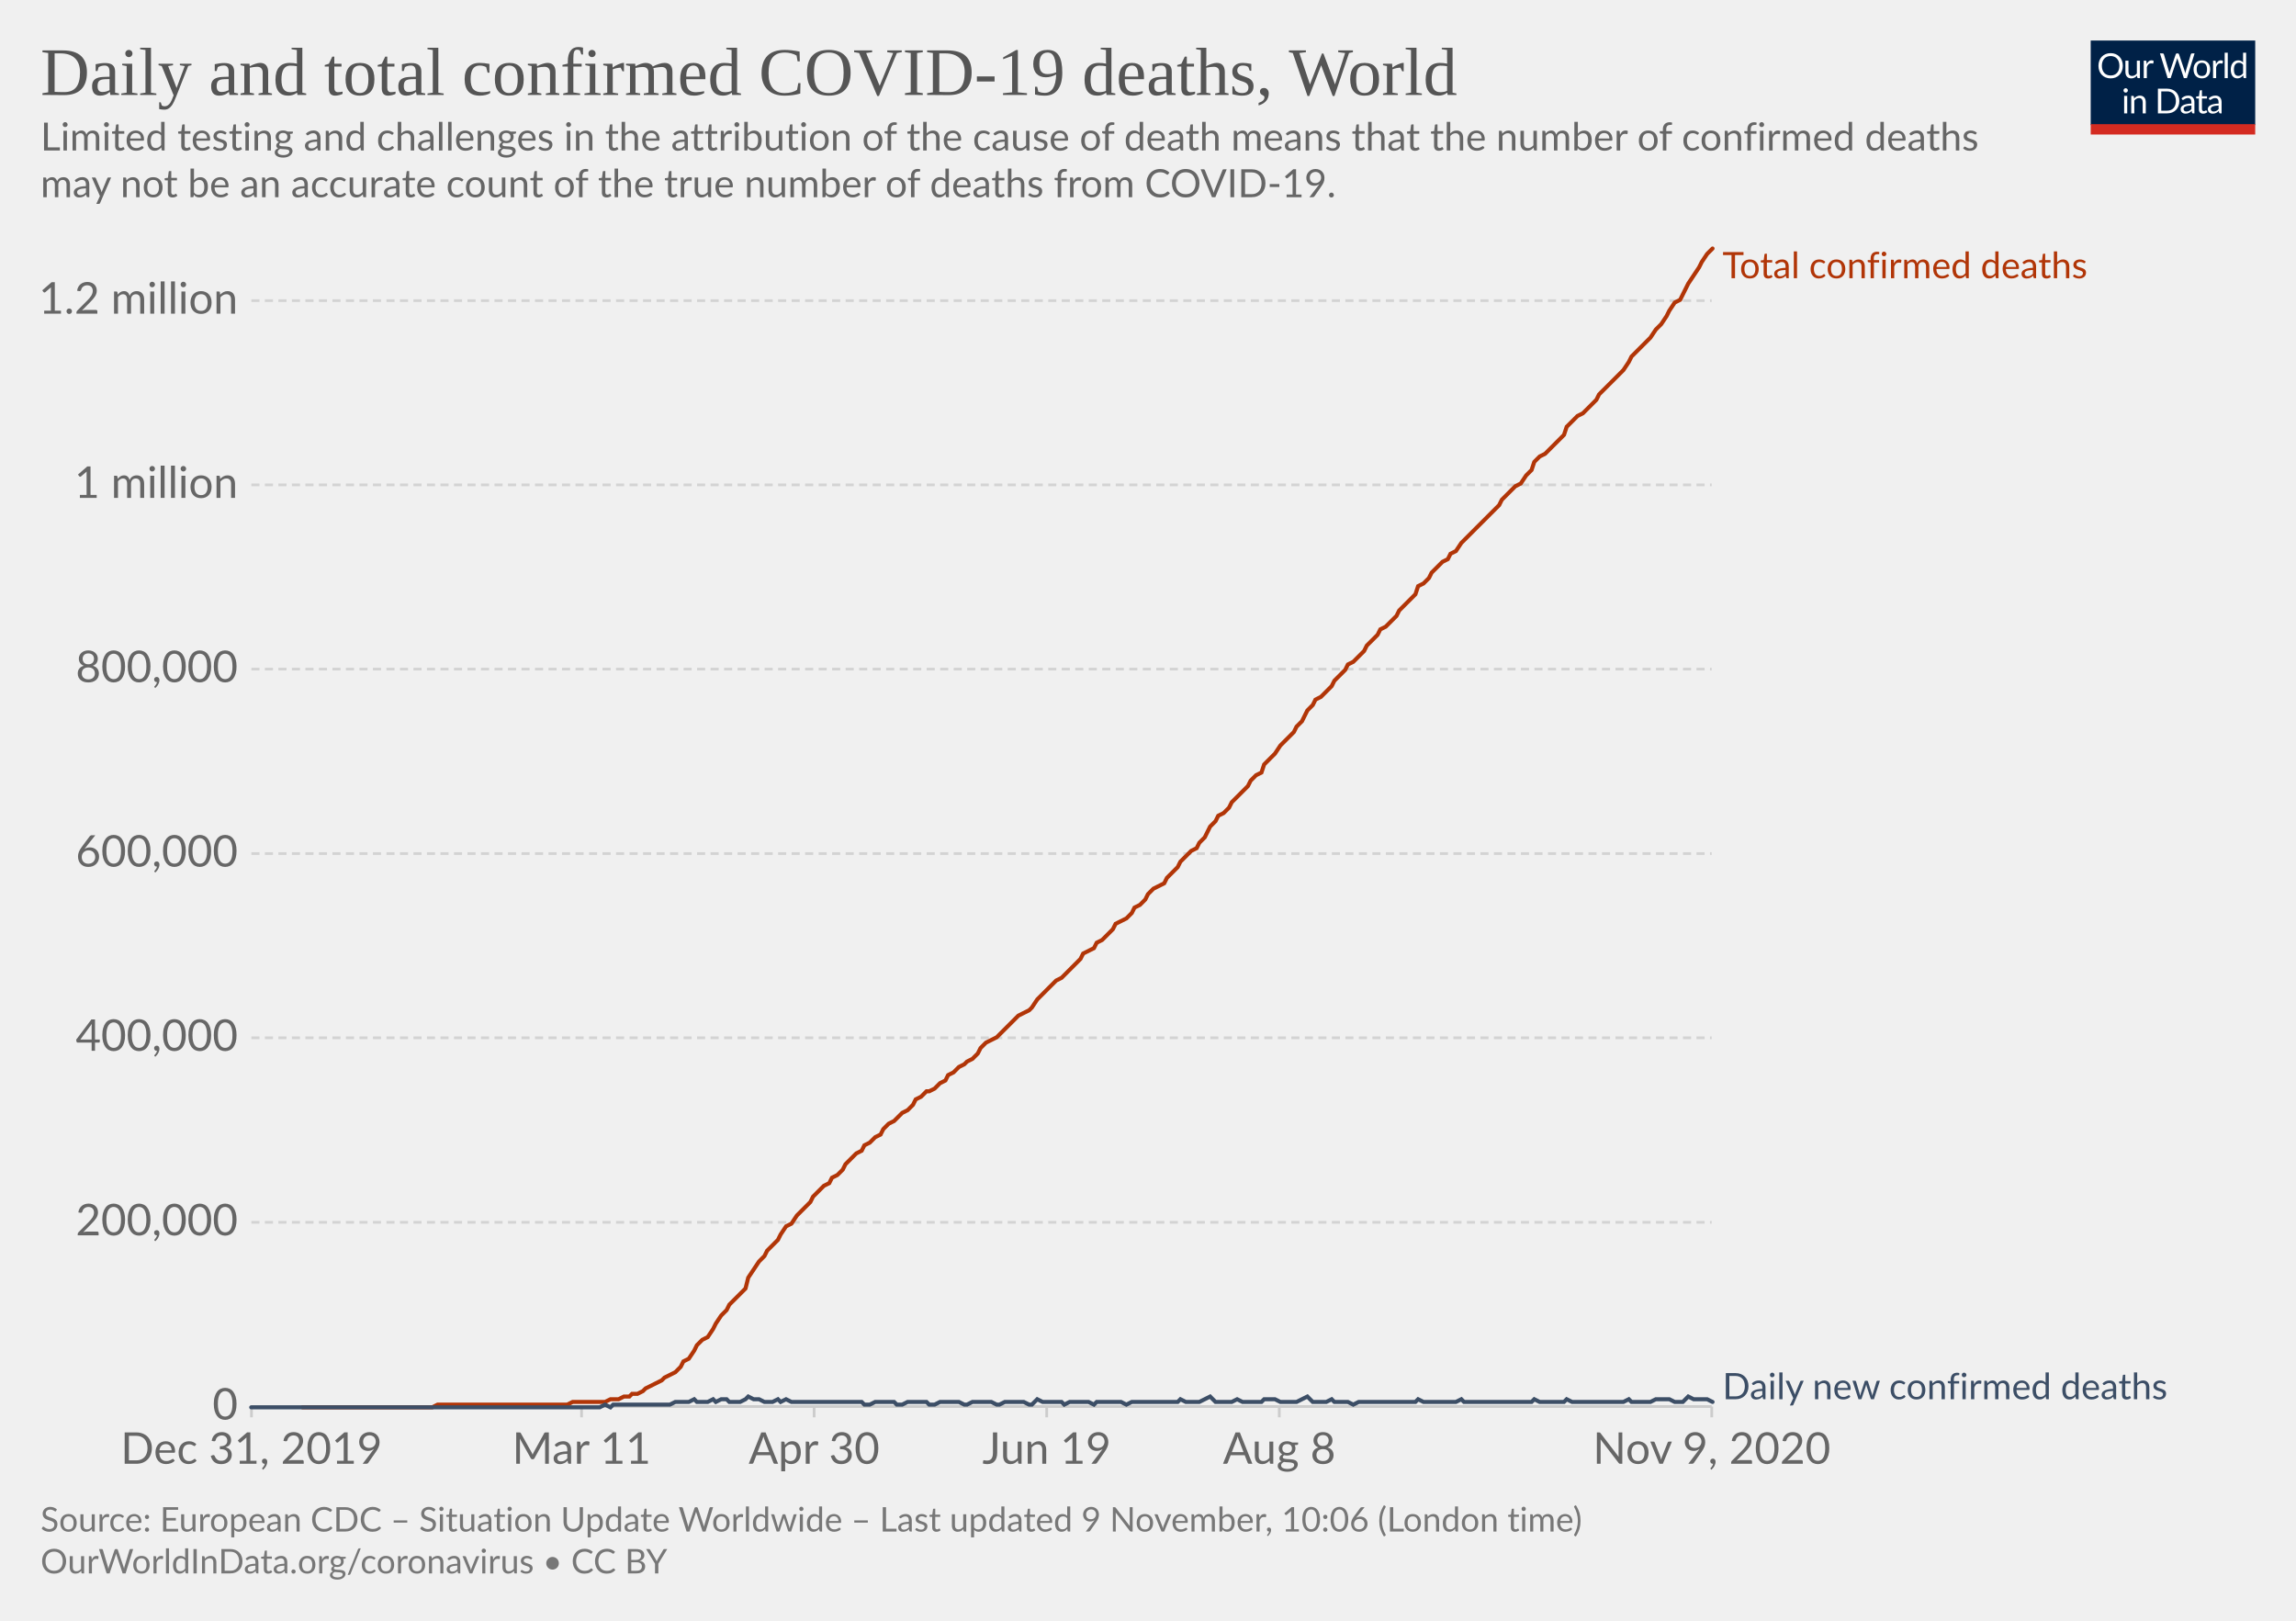
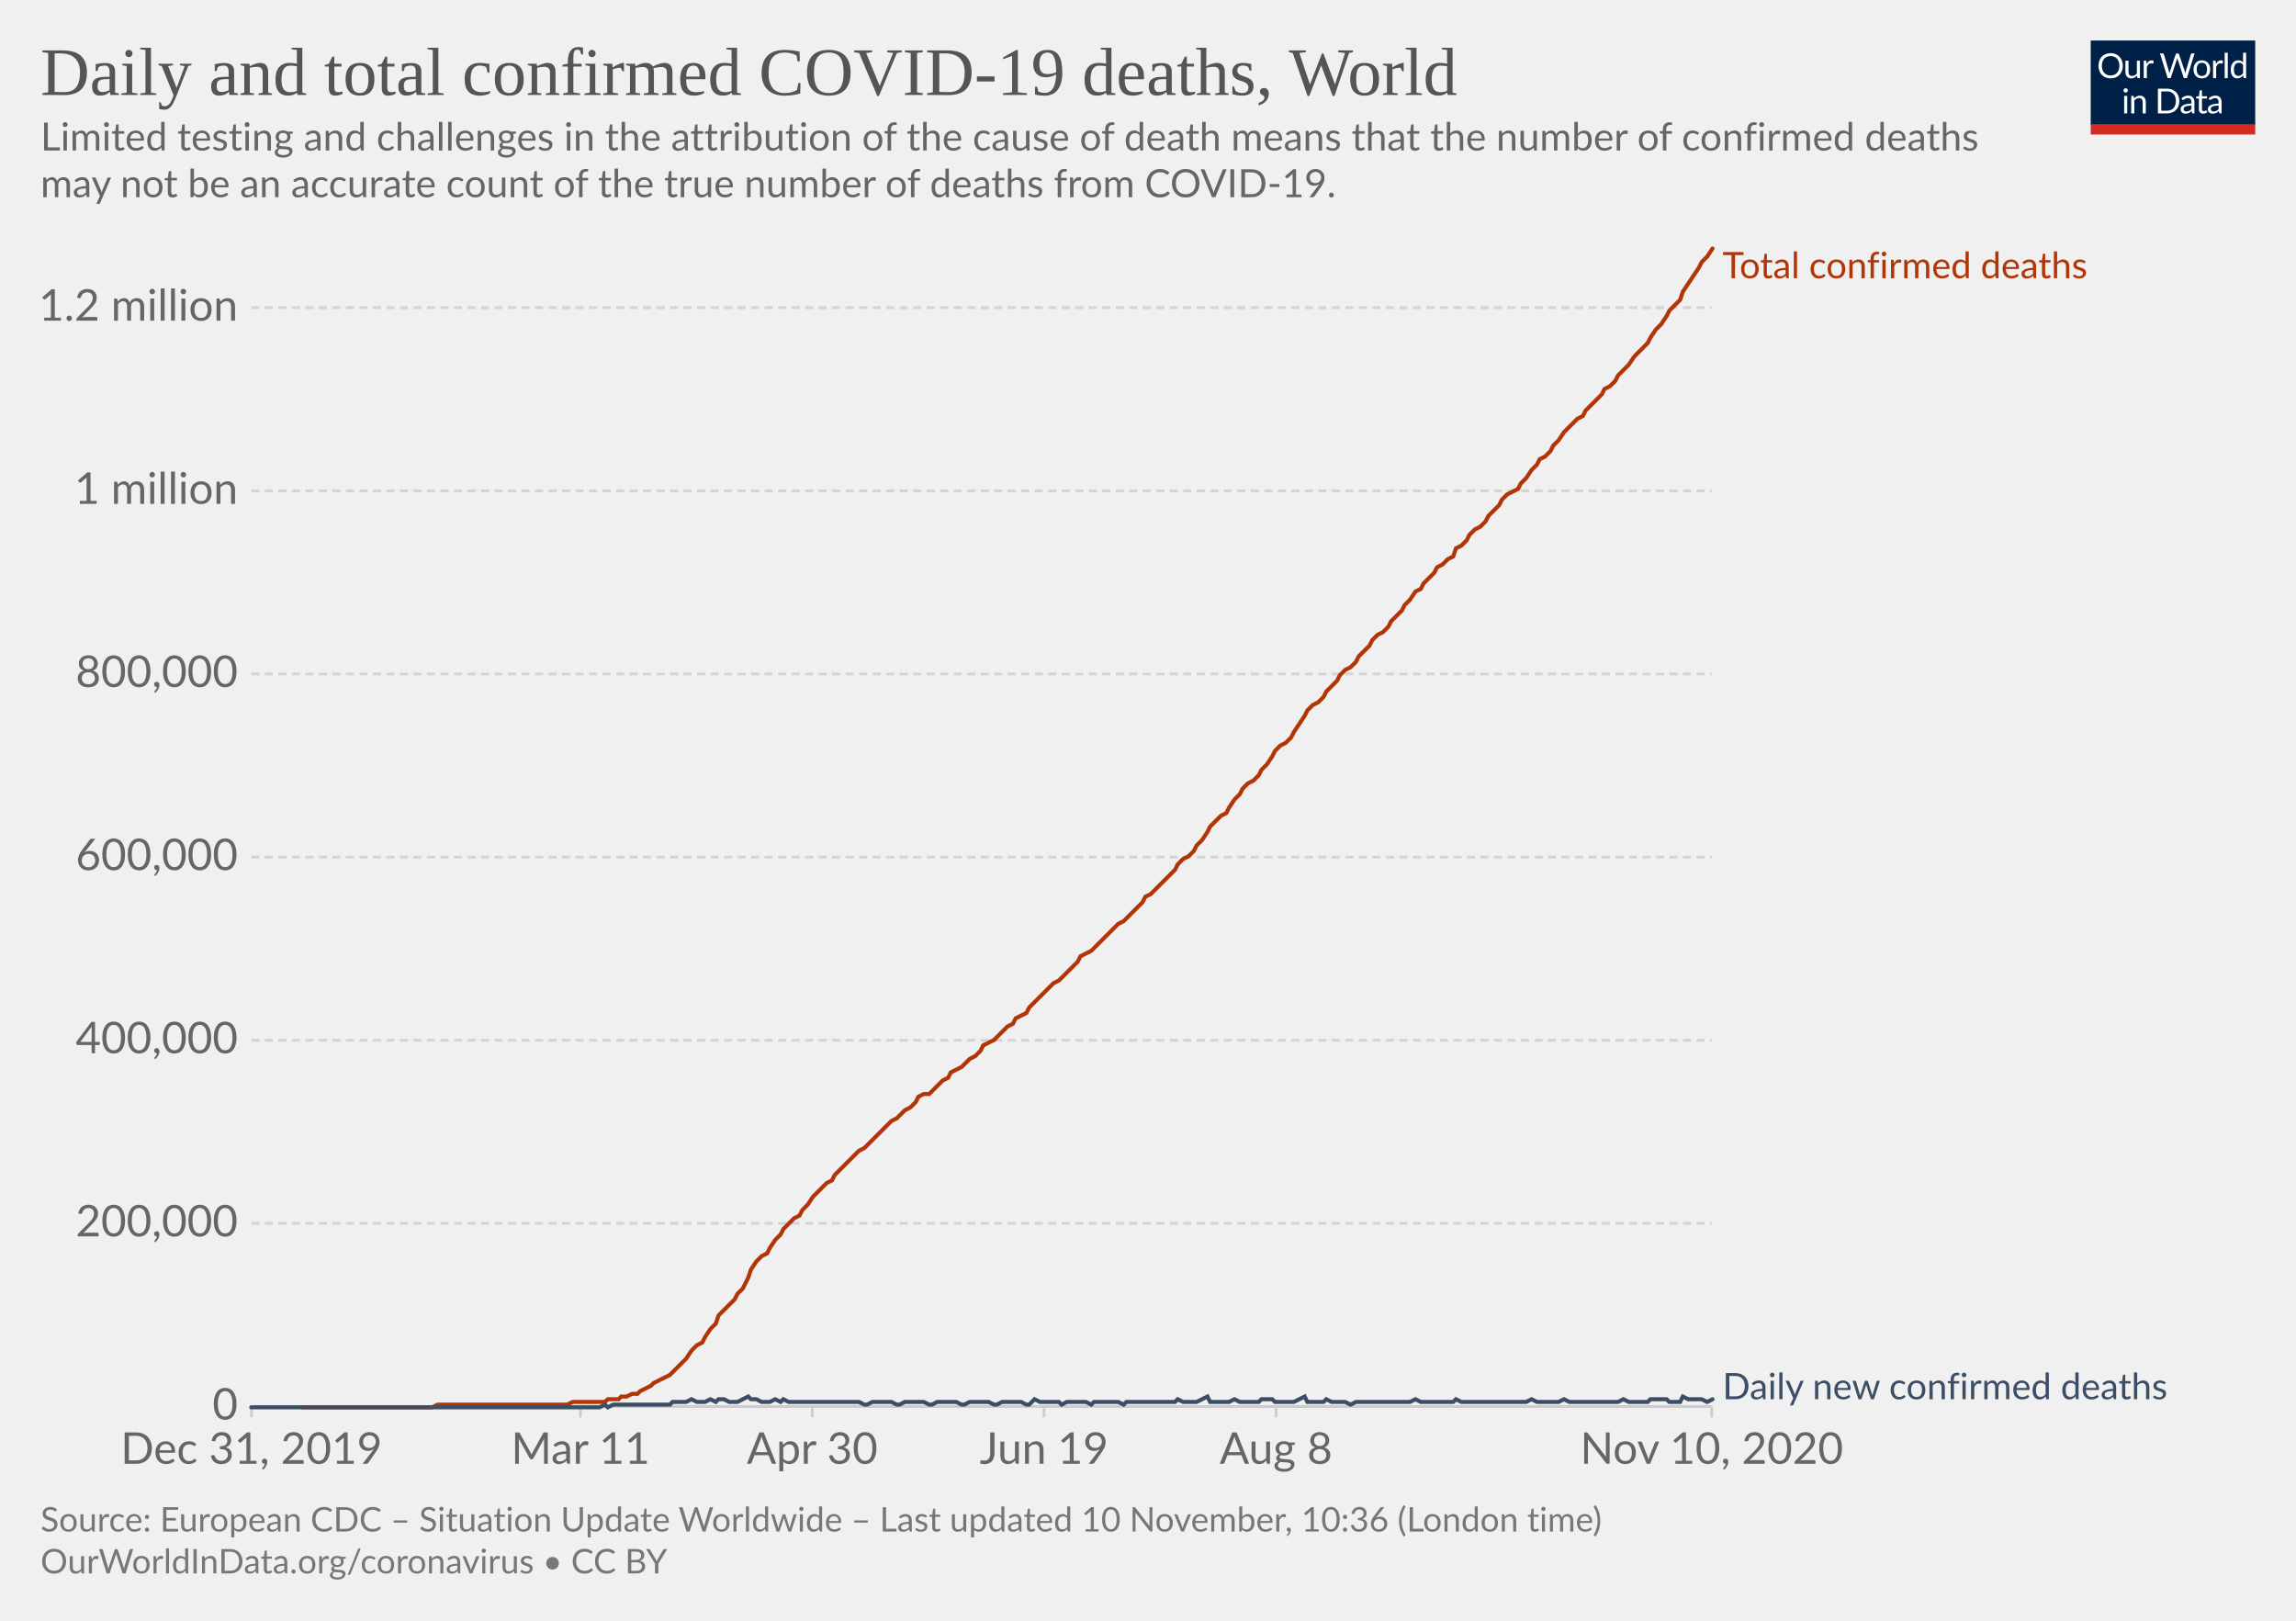
<svg xmlns="http://www.w3.org/2000/svg" version="1.1" style="background-color:#fff;-webkit-font-smoothing:antialiased" width="850" height="600" viewBox="0 0 850 600" font-family="Lato,'Helvetica Neue',Helvetica,Arial,sans-serif" font-size="18" text-rendering="optimizeLegibility">
  <g class="HeaderView">
    <g transform="matrix(.29 0 0 .29 774 15)">
      <svg width="210" height="120" viewBox="0 0 210 120" fill="none">
        <g clip-path="url(#clip0)">
          <path d="M0 0h210v107.89H0V0z" fill="#002147" />
          <path d="M40.98 32.25c0 2.36-.38 4.53-1.12 6.51a14.26 14.26 0 01-8.1 8.4c-1.9.78-4.02 1.17-6.34 1.17a16.6 16.6 0 01-6.33-1.17 14.31 14.31 0 01-8.08-8.4 18.29 18.29 0 01-1.12-6.51c0-2.36.38-4.53 1.12-6.5a14.32 14.32 0 018.07-8.44c1.92-.8 4.03-1.19 6.34-1.19 2.32 0 4.43.4 6.34 1.19 1.92.8 3.56 1.9 4.93 3.34a14.87 14.87 0 013.17 5.1 18.1 18.1 0 011.12 6.5zm-4.38 0c0-1.94-.26-3.68-.8-5.22a10.91 10.91 0 00-2.24-3.89 9.68 9.68 0 00-3.52-2.46 11.95 11.95 0 00-4.62-.86c-1.68 0-3.21.28-4.6.86a9.88 9.88 0 00-3.54 2.46 10.91 10.91 0 00-2.24 3.9c-.53 1.53-.8 3.27-.8 5.2 0 1.94.27 3.68.8 5.22a11.17 11.17 0 002.24 3.9 10.01 10.01 0 003.55 2.44c1.38.56 2.9.83 4.6.83 1.7 0 3.24-.27 4.61-.83a9.8 9.8 0 003.52-2.44 11.17 11.17 0 002.25-3.9c.53-1.54.8-3.28.8-5.21zm26.22-6.54V48H60.5c-.56 0-.9-.27-1.05-.81l-.31-2.4a12.45 12.45 0 01-3.26 2.6c-1.2.64-2.58.96-4.13.96-1.22 0-2.3-.2-3.24-.6a6.52 6.52 0 01-2.33-1.7 7.37 7.37 0 01-1.43-2.67c-.3-1.04-.46-2.2-.46-3.45V25.7h3.91v14.22c0 1.68.38 2.99 1.15 3.91.77.93 1.96 1.39 3.54 1.39 1.16 0 2.24-.27 3.23-.82a10.42 10.42 0 002.8-2.28V25.7h3.91zm8.61 4.47a9.94 9.94 0 012.6-3.56 5.64 5.64 0 013.76-1.3c.47 0 .92.05 1.34.15.44.1.83.27 1.17.49l-.3 2.92c-.09.37-.3.55-.66.55-.2 0-.5-.04-.9-.13a6.21 6.21 0 00-3.24.18c-.54.2-1.03.5-1.47.92-.42.4-.81.9-1.17 1.5-.33.58-.64 1.26-.92 2.02V48H67.7V25.71h2.25c.42 0 .72.08.88.25.16.16.27.44.33.83l.26 3.39zm61.16-13.7L122.75 48h-3.82l-7.99-24.05a21.95 21.95 0 01-.42-1.58 38.36 38.36 0 01-.44 1.58L102.05 48h-3.83L88.4 16.47h3.54c.38 0 .7.1.95.29.26.2.43.43.5.73l6.52 21.9c.1.4.2.83.28 1.28.1.46.2.94.29 1.46l.3-1.46c.12-.47.25-.9.38-1.27l7.41-21.91c.1-.25.26-.48.51-.69.27-.22.58-.33.95-.33h1.23c.38 0 .69.1.92.29.24.2.41.43.53.73l7.4 21.9a28.4 28.4 0 01.68 2.62 29.52 29.52 0 01.52-2.61l6.54-21.91c.07-.27.23-.5.48-.7.27-.21.58-.32.95-.32h3.32zm9.35 8.88c1.63 0 3.1.27 4.4.82a9.43 9.43 0 015.46 5.94c.5 1.4.74 2.98.74 4.73 0 1.76-.25 3.34-.74 4.75a9.43 9.43 0 01-5.46 5.92c-1.3.52-2.77.79-4.4.79-1.64 0-3.12-.27-4.44-.8a9.42 9.42 0 01-3.35-2.3c-.92-1-1.63-2.2-2.13-3.61-.49-1.41-.73-3-.73-4.75s.24-3.33.73-4.73c.5-1.43 1.2-2.64 2.13-3.63a9.4 9.4 0 013.35-2.31c1.32-.55 2.8-.82 4.44-.82zm0 19.89c2.2 0 3.84-.73 4.93-2.2 1.08-1.48 1.63-3.54 1.63-6.18 0-2.66-.55-4.72-1.63-6.2-1.09-1.49-2.73-2.23-4.93-2.23-1.12 0-2.09.2-2.93.57a5.7 5.7 0 00-2.06 1.65 7.5 7.5 0 00-1.24 2.67c-.26 1.04-.4 2.22-.4 3.54 0 2.64.55 4.7 1.64 6.18 1.1 1.47 2.76 2.2 4.99 2.2zm17.97-15.07a9.94 9.94 0 012.6-3.56 5.64 5.64 0 013.76-1.3c.47 0 .91.05 1.34.15.44.1.83.27 1.16.49l-.28 2.92c-.09.37-.31.55-.66.55-.2 0-.5-.04-.9-.13a6.2 6.2 0 00-3.24.18c-.54.2-1.03.5-1.47.92-.43.4-.82.9-1.17 1.5a13.1 13.1 0 00-.92 2.02V48h-3.94V25.71h2.24c.43 0 .72.08.88.25.17.16.28.44.33.83l.27 3.39zm15.04-14.59V48h-3.92V15.6h3.92zm19.55 15.43a6.22 6.22 0 00-2.38-2.05 6.7 6.7 0 00-2.86-.6c-2.07 0-3.66.75-4.77 2.23-1.12 1.48-1.68 3.6-1.68 6.33 0 1.46.13 2.7.38 3.74a7.29 7.29 0 001.1 2.56 4.35 4.35 0 001.78 1.45c.7.3 1.5.46 2.4.46 1.29 0 2.41-.3 3.36-.88a9.6 9.6 0 002.67-2.49V31.02zm3.91-15.43V48h-2.33c-.56 0-.9-.27-1.06-.81l-.35-2.71a12.13 12.13 0 01-3.25 2.77 8.28 8.28 0 01-4.23 1.06 7.31 7.31 0 01-6.14-2.9c-.73-.96-1.3-2.15-1.69-3.57a18.35 18.35 0 01.07-9.48 11.29 11.29 0 011.89-3.7 8.7 8.7 0 017.06-3.34 7.96 7.96 0 016.12 2.62V15.59h3.91zM46.61 70.71V93H42.7V70.71h3.91zm.84-7c0 .39-.08.75-.24 1.09a2.81 2.81 0 01-1.52 1.47 2.67 2.67 0 01-2.16 0 2.9 2.9 0 01-1.45-1.47 2.67 2.67 0 010-2.16c.15-.35.35-.65.6-.9.25-.27.53-.47.85-.62a2.67 2.67 0 012.16 0c.35.15.65.35.9.62.27.25.47.55.62.9.16.34.24.7.24 1.08zm7.97 10.24c.49-.54 1-1.04 1.54-1.48a9.85 9.85 0 013.66-1.84 8.96 8.96 0 015.43.35c.94.4 1.72.97 2.33 1.71a7.36 7.36 0 011.43 2.67c.32 1.04.49 2.19.49 3.45V93h-3.94V78.81c0-1.69-.4-3-1.17-3.92-.76-.93-1.93-1.4-3.5-1.4a6.6 6.6 0 00-3.25.83c-1 .56-1.92 1.31-2.77 2.27V93h-3.94V70.71h2.35c.56 0 .9.28 1.04.82l.3 2.42zm57.7 3.3c0 2.36-.37 4.5-1.11 6.44a14.3 14.3 0 01-3.17 4.98 14.1 14.1 0 01-4.93 3.2c-1.9.76-4.02 1.13-6.33 1.13H85.8V61.47h11.77c2.31 0 4.42.39 6.33 1.15a13.8 13.8 0 018.1 8.18 17.75 17.75 0 011.12 6.45zm-4.37 0c0-1.94-.26-3.67-.8-5.2a10.94 10.94 0 00-2.23-3.87 9.57 9.57 0 00-3.53-2.42 12.23 12.23 0 00-4.61-.83h-7.5v24.62h7.5c1.7 0 3.24-.28 4.61-.84a9.7 9.7 0 003.53-2.4 10.94 10.94 0 002.24-3.87c.53-1.53.8-3.26.8-5.2zm19.8 5.72c-1.8.06-3.34.2-4.62.44-1.26.22-2.3.51-3.1.88-.8.36-1.37.8-1.74 1.3-.35.5-.53 1.05-.53 1.67 0 .58.1 1.1.3 1.52a3 3 0 00.76 1.05c.34.27.73.46 1.17.6.45.11.94.17 1.45.17a7.28 7.28 0 003.5-.81 11.95 11.95 0 002.82-2.2v-4.62zm-12.65-9.11a12.73 12.73 0 013.98-2.66c1.43-.59 3-.88 4.73-.88 1.25 0 2.36.2 3.33.61a6.81 6.81 0 013.94 4.38c.33 1.04.5 2.19.5 3.43V93h-1.74a1.8 1.8 0 01-.88-.18c-.2-.13-.36-.38-.48-.74l-.44-2.12c-.59.55-1.16 1.03-1.72 1.46a9.48 9.48 0 01-3.74 1.7c-.69.15-1.46.23-2.3.23-.87 0-1.69-.12-2.45-.35a5.34 5.34 0 01-3.34-2.93 6.64 6.64 0 01-.49-2.64c0-.88.25-1.72.73-2.53a6.33 6.33 0 012.35-2.17c1.09-.63 2.5-1.15 4.25-1.54 1.75-.41 3.89-.65 6.42-.7v-1.75c0-1.73-.37-3.03-1.12-3.91-.75-.9-1.84-1.34-3.28-1.34-.97 0-1.78.12-2.44.37-.64.23-1.2.5-1.7.81l-1.23.82c-.33.23-.67.35-1 .35-.27 0-.5-.07-.69-.2a2.1 2.1 0 01-.48-.53l-.7-1.25zm27.67 19.5c-1.76 0-3.12-.5-4.07-1.48-.94-.98-1.41-2.4-1.41-4.25V74h-2.68a.9.9 0 01-.6-.2c-.16-.14-.24-.36-.24-.66v-1.56l3.65-.46.9-6.89a.9.9 0 01.29-.52.88.88 0 01.62-.22H142v7.67h6.44V74H142v13.38c0 .94.22 1.63.68 2.09.45.45 1.04.68 1.76.68a3.21 3.21 0 001.85-.53l.55-.35c.16-.12.3-.18.41-.18.2 0 .4.13.55.38l1.15 1.87a7.45 7.45 0 01-2.44 1.5c-.96.35-1.94.52-2.95.52zm19.68-10.4c-1.8.07-3.34.21-4.62.45-1.26.22-2.3.51-3.1.88-.8.36-1.37.8-1.74 1.3-.35.5-.53 1.05-.53 1.67 0 .58.1 1.1.3 1.52.18.42.44.77.76 1.05.34.27.73.46 1.17.6.45.11.94.17 1.45.17a7.3 7.3 0 003.5-.81 12.04 12.04 0 002.82-2.2v-4.62zm-12.65-9.1a12.72 12.72 0 013.99-2.66c1.42-.59 3-.88 4.72-.88 1.25 0 2.36.2 3.33.61a6.81 6.81 0 013.94 4.38c.33 1.04.5 2.19.5 3.43V93h-1.74a1.8 1.8 0 01-.88-.18c-.2-.13-.36-.38-.48-.74l-.44-2.12c-.59.55-1.16 1.03-1.72 1.46a9.48 9.48 0 01-3.74 1.7c-.69.15-1.46.23-2.3.23-.87 0-1.69-.12-2.45-.35a5.33 5.33 0 01-3.34-2.93 6.62 6.62 0 01-.49-2.64c0-.88.25-1.72.73-2.53a6.33 6.33 0 012.35-2.17c1.09-.63 2.5-1.15 4.25-1.54a31.2 31.2 0 016.42-.7v-1.75c0-1.73-.37-3.03-1.12-3.91-.75-.9-1.84-1.34-3.28-1.34-.97 0-1.78.12-2.44.37-.64.23-1.2.5-1.7.81-.46.3-.87.57-1.22.82-.34.23-.68.35-1.02.35-.26 0-.49-.07-.68-.2a1.88 1.88 0 01-.48-.53l-.7-1.25z" fill="#fff" />
          <path fill="#D42B21" d="M0 106.79h210V120H0z" />
        </g>
        <defs>
          <clipPath id="clip0">
            <path fill="#fff" d="M0 0h210v120H0z" />
          </clipPath>
        </defs>
      </svg>
    </g>
    <a href="https://ourworldindata.org/grapher/total-daily-covid-deaths?time=2019-12-31..latest" target="_blank" rel="noopener" font-family="&quot;Playfair Display&quot;,Georgia,&quot;Times New Roman&quot;,serif">
      <text font-size="25.2" x="15" y="35.2" fill="#555">
        <tspan x="15" y="35.16">Daily and total confirmed COVID-19 deaths, World</tspan>
      </text>
    </a>
    <text font-size="14.4" x="15" y="55.7" fill="#666">
      <tspan x="15" y="55.72">Limited testing and challenges in the attribution of the cause of death means that the number of confirmed deaths</tspan>
      <tspan x="15" y="73">may not be an accurate count of the true number of deaths from COVID-19.</tspan>
    </text>
  </g>
  <g class="LineChart">
    <defs>
      <clipPath id="a">
        <path d="M83.06 0h830v899.4h-830z" />
      </clipPath>
    </defs>
    <g class="DualAxisView">
      <g class="HorizontalAxis">
-         <path stroke="#ccc" d="M93.1 520.7v4M215.3 520.7v4M301.4 520.7v4M387.5 520.7v4M473.6 520.7v4M633.7 520.7v4" />
+         <path stroke="#ccc" d="M93.1 520.7v4M214.9 520.7v4M300.7 520.7v4M386.5 520.7v4M472.4 520.7v4M633.7 520.7v4" />
        <text x="93.1" y="541.9" fill="#666" text-anchor="middle" font-size="16.2">Dec 31, 2019</text>
-         <text x="215.3" y="541.9" fill="#666" text-anchor="middle" font-size="16.2">Mar 11</text>
-         <text x="301.4" y="541.9" fill="#666" text-anchor="middle" font-size="16.2">Apr 30</text>
-         <text x="387.5" y="541.9" fill="#666" text-anchor="middle" font-size="16.2">Jun 19</text>
-         <text x="473.6" y="541.9" fill="#666" text-anchor="middle" font-size="16.2">Aug 8</text>
-         <text x="633.7" y="541.9" fill="#666" text-anchor="middle" font-size="16.2">Nov 9, 2020</text>
+         <text x="214.9" y="541.9" fill="#666" text-anchor="middle" font-size="16.2">Mar 11</text>
+         <text x="300.7" y="541.9" fill="#666" text-anchor="middle" font-size="16.2">Apr 30</text>
+         <text x="386.5" y="541.9" fill="#666" text-anchor="middle" font-size="16.2">Jun 19</text>
+         <text x="472.4" y="541.9" fill="#666" text-anchor="middle" font-size="16.2">Aug 8</text>
+         <text x="633.7" y="541.9" fill="#666" text-anchor="middle" font-size="16.2">Nov 10, 2020</text>
      </g>
      <g class="VerticalAxis" fill="#666" dominant-baseline="middle" text-anchor="end" font-size="16.2">
        <text x="88.06" y="520.7">0</text>
-         <text x="88.06" y="452.5">200,000</text>
-         <text x="88.06" y="384.2">400,000</text>
-         <text x="88.06" y="316">600,000</text>
-         <text x="88.06" y="247.7">800,000</text>
-         <text x="88.06" y="179.5">1 million</text>
-         <text x="88.06" y="111.3">1.2 million</text>
+         <text x="88.06" y="452.9">200,000</text>
+         <text x="88.06" y="385.1">400,000</text>
+         <text x="88.06" y="317.3">600,000</text>
+         <text x="88.06" y="249.5">800,000</text>
+         <text x="88.06" y="181.7">1 million</text>
+         <text x="88.06" y="113.9">1.2 million</text>
      </g>
      <g class="AxisGridLines horizontalLines">
        <path stroke="#ccc" d="M93.06 520.7h540.62" />
-         <path stroke="#d3d3d3" stroke-dasharray="3,2" d="M93.06 452.5h540.62M93.06 384.2h540.62M93.06 316h540.62M93.06 247.7h540.62M93.06 179.5h540.62M93.06 111.3h540.62" />
+         <path stroke="#d3d3d3" stroke-dasharray="3,2" d="M93.06 452.9h540.62M93.06 385.1h540.62M93.06 317.3h540.62M93.06 249.5h540.62M93.06 181.7h540.62M93.06 113.9h540.62" />
      </g>
    </g>
    <g clip-path="url(#a)">
      <g class="LineLabels" cursor="default">
        <g class="legendMark">
          <text font-size="13.5" x="637.7" y="103" fill="#B13507">
            <tspan x="637.68" y="103">Total confirmed deaths</tspan>
          </text>
        </g>
        <g class="legendMark">
          <text font-size="13.5" x="637.7" y="518" fill="#3C4E66">
            <tspan x="637.68" y="518">Daily new confirmed deaths</tspan>
          </text>
        </g>
      </g>
      <g class="Lines">
        <g class="key-World_0">
-           <path stroke="#B13507" stroke-linecap="round" d="M112 521h48l2-1h48l2-1h12l2-1h3l2-1h2l1-1h2l2-1 1-1 2-1 2-1 2-1 1-1 2-1 2-1 2-2 1-2 2-1 2-3 1-2 2-2 2-1 2-3 1-2 2-3 2-2 1-2 2-2 2-2 2-2 1-4 2-3 2-3 2-2 1-2 2-2 2-2 1-2 2-3 2-1 2-3 1-1 2-2 2-2 1-2 2-2 2-2 2-1 1-2 2-1 2-2 1-2 2-2 2-2 2-1 1-2 2-1 2-2 2-1 1-2 2-2 2-1 1-1 2-2 2-1 2-2 1-2 2-1 2-2h1l2-1 2-2 2-1 1-2 2-1 2-2 2-1 1-1 2-1 2-2 1-2 2-2 2-1 2-1 1-1 2-2 2-2 1-1 2-2 2-1 2-1 1-1 2-3 2-2 2-2 1-1 2-2 2-1 1-1 2-2 2-2 2-2 1-2 2-1 2-1 1-2 2-1 2-2 2-2 1-2 2-1 2-1 2-2 1-2 2-1 2-2 1-2 2-2 2-1 2-1 1-2 2-2 2-2 1-2 2-2 2-2 2-1 1-2 2-2 2-4 2-2 1-2 2-1 2-2 1-2 2-2 2-2 2-2 1-2 2-2 2-1 1-3 2-2 2-2 2-3 1-1 2-2 2-2 1-2 2-2 2-4 2-2 1-2 2-1 2-2 2-2 1-2 2-2 2-2 1-2 2-1 2-2 2-2 1-2 2-2 2-2 1-2 2-1 2-2 2-2 1-2 2-2 2-2 2-2 1-3 2-1 2-2 1-2 2-2 2-2 2-1 1-2 2-1 2-3 1-1 2-2 2-2 2-2 1-1 2-2 2-2 2-2 1-2 2-2 2-2 1-1 2-1 2-3 2-2 1-3 2-2 2-1 1-1 2-2 2-2 2-2 1-3 2-2 2-2 2-1 1-1 2-2 2-2 1-2 2-2 2-2 2-2 1-1 2-2 2-3 1-2 2-2 2-2 2-2 1-1 2-3 2-2 2-3 1-2 2-3 2-1 1-2 2-4 2-3 2-3 1-2 2-3 2-2" fill="none" stroke-width="1.5" />
+           <path stroke="#B13507" stroke-linecap="round" d="M112 521h48l2-1h48l2-1h12l1-1h4l1-1h2l2-1h2l1-1 2-1 2-1 1-1 2-1 2-1 2-1 1-1 2-2 2-2 1-1 2-3 2-2 2-1 1-2 2-3 2-2 1-3 2-2 2-2 2-2 1-2 2-2 2-4 1-3 2-3 2-2 2-1 1-2 2-3 2-2 1-2 2-2 2-2 2-1 1-2 2-2 2-3 1-1 2-2 2-2 2-1 1-2 2-2 2-2 2-2 1-1 2-2 2-1 1-1 2-2 2-2 2-2 1-1 2-2 2-1 1-1 2-2 2-1 2-2 1-2 2-1h2l1-1 2-2 2-2 2-1 1-2 2-1 2-1 1-1 2-2 2-1 2-2 1-2 2-1 2-1 1-1 2-2 2-2 2-1 1-2 2-1 2-1 1-2 2-2 2-2 2-2 1-1 2-2 2-1 1-1 2-2 2-2 2-2 1-2 2-1 2-1 1-1 2-2 2-2 2-2 1-1 2-2 2-1 1-1 2-2 2-2 2-2 1-2 2-1 2-2 1-1 2-2 2-2 2-2 1-2 2-2 2-1 2-2 1-2 2-2 2-3 1-2 2-2 2-2 2-1 1-2 2-3 2-2 1-2 2-2 2-1 2-2 1-2 2-2 2-3 1-2 2-2 2-1 2-2 1-2 2-3 2-3 1-2 2-2 2-1 2-2 1-2 2-2 2-2 1-2 2-2 2-1 2-2 1-2 2-2 2-2 1-2 2-2 2-1 2-2 1-2 2-2 2-2 1-2 2-2 2-3 2-1 1-2 2-2 2-2 1-2 2-1 2-2 2-1 1-3 2-1 2-2 1-2 2-2 2-1 2-2 1-2 2-2 2-2 1-2 2-2 2-1 2-1 1-2 2-2 2-3 2-2 1-2 2-1 2-2 1-2 2-2 2-3 2-2 1-1 2-2 2-1 1-2 2-2 2-2 2-2 1-2 2-1 2-2 1-2 2-2 2-2 2-3 1-1 2-2 2-2 1-2 2-3 2-2 2-3 1-2 2-2 2-2 1-3 2-3 2-3 2-3 1-2 2-2 2-3" fill="none" stroke-width="1.5" />
        </g>
        <g class="key-World_1">
-           <path stroke="#3C4E66" stroke-linecap="round" d="M93 521h129l2-1 2 1 1-1h21l2-1h5l2-1 1 1h4l2-1 1 1 2-1h2l1 1h4l2-1 1-1 2 1h2l2 1h3l2-1 1 1 2-1 2 1h26l1 1h2l2-1h7l1 1h2l2-1h7l1 1h2l2-1h7l2 1h1l2-1h7l2 1h1l2-1h7l2 1h1l2-2 2 1h7l1 1 2-1h7l2 1 1-1h9l2 1 2-1h17l1-1 2 1h5l2-1 2-1 2 2h6l2-1 2 1h7l1-1h4l2 1h6l2-1 2-1 2 2h5l2-1 1 1h5l2 1 2-1h21l1-1 2 1h12l2-1 1 1h25l1-1 2 1h9l1-1 2 1h19l2-1 1 1h7l2-1h5l2 1h3l2-2 2 1h5l2 1" fill="none" stroke-width="1.5" />
+           <path stroke="#3C4E66" stroke-linecap="round" d="M93 521h129l2-1 1 1 2-1h21l1-1h5l2-1 2 1h3l2-1 2 1 1-1h2l2 1h3l2-1 2-1 1 1h2l2 1h3l2-1 2 1 1-1 2 1h26l2 1h1l2-1h7l2 1h1l2-1h7l2 1h1l2-1h7l2 1h1l2-1h7l2 1h1l2-1h7l2 1h1l2-2 2 1h7l1 1 2-1h7l2 1 1-1h9l2 1 1-1h18l1-1 2 1h5l2-1 2-1 1 2h7l2-1 2 1h7l1-1h4l1 1h7l2-1 2-1 1 2h6l1-1 2 1h5l2 1 2-1h20l2-1 2 1h12l1-1 2 1h24l2-1 2 1h8l2-1 2 1h18l2-1 2 1h7l1-1h6l1 1h4l1-2 2 1h5l2 1 2-1" fill="none" stroke-width="1.5" />
        </g>
      </g>
    </g>
  </g>
  <g class="SourcesFooter" fill="#777">
    <g class="clickable" fill="#777">
      <text font-size="12.6" x="15" y="567">
-         <tspan x="15" y="566.98">Source: European CDC – Situation Update Worldwide – Last updated 9 November, 10:06 (London time)</tspan>
+         <tspan x="15" y="566.98">Source: European CDC – Situation Update Worldwide – Last updated 10 November, 10:36 (London time)</tspan>
      </text>
    </g>
    <text font-size="12.6" x="15" y="582.5">
      <tspan x="15" y="582.48">
        <a target="_blank" href="https://ourworldindata.org/coronavirus" fill="#777">OurWorldInData.org/coronavirus</a> • <a class="cclogo" href="http://creativecommons.org/licenses/by/4.0/deed.en_US" target="_blank" fill="#777">CC BY</a>
      </tspan>
    </text>
  </g>
</svg>
